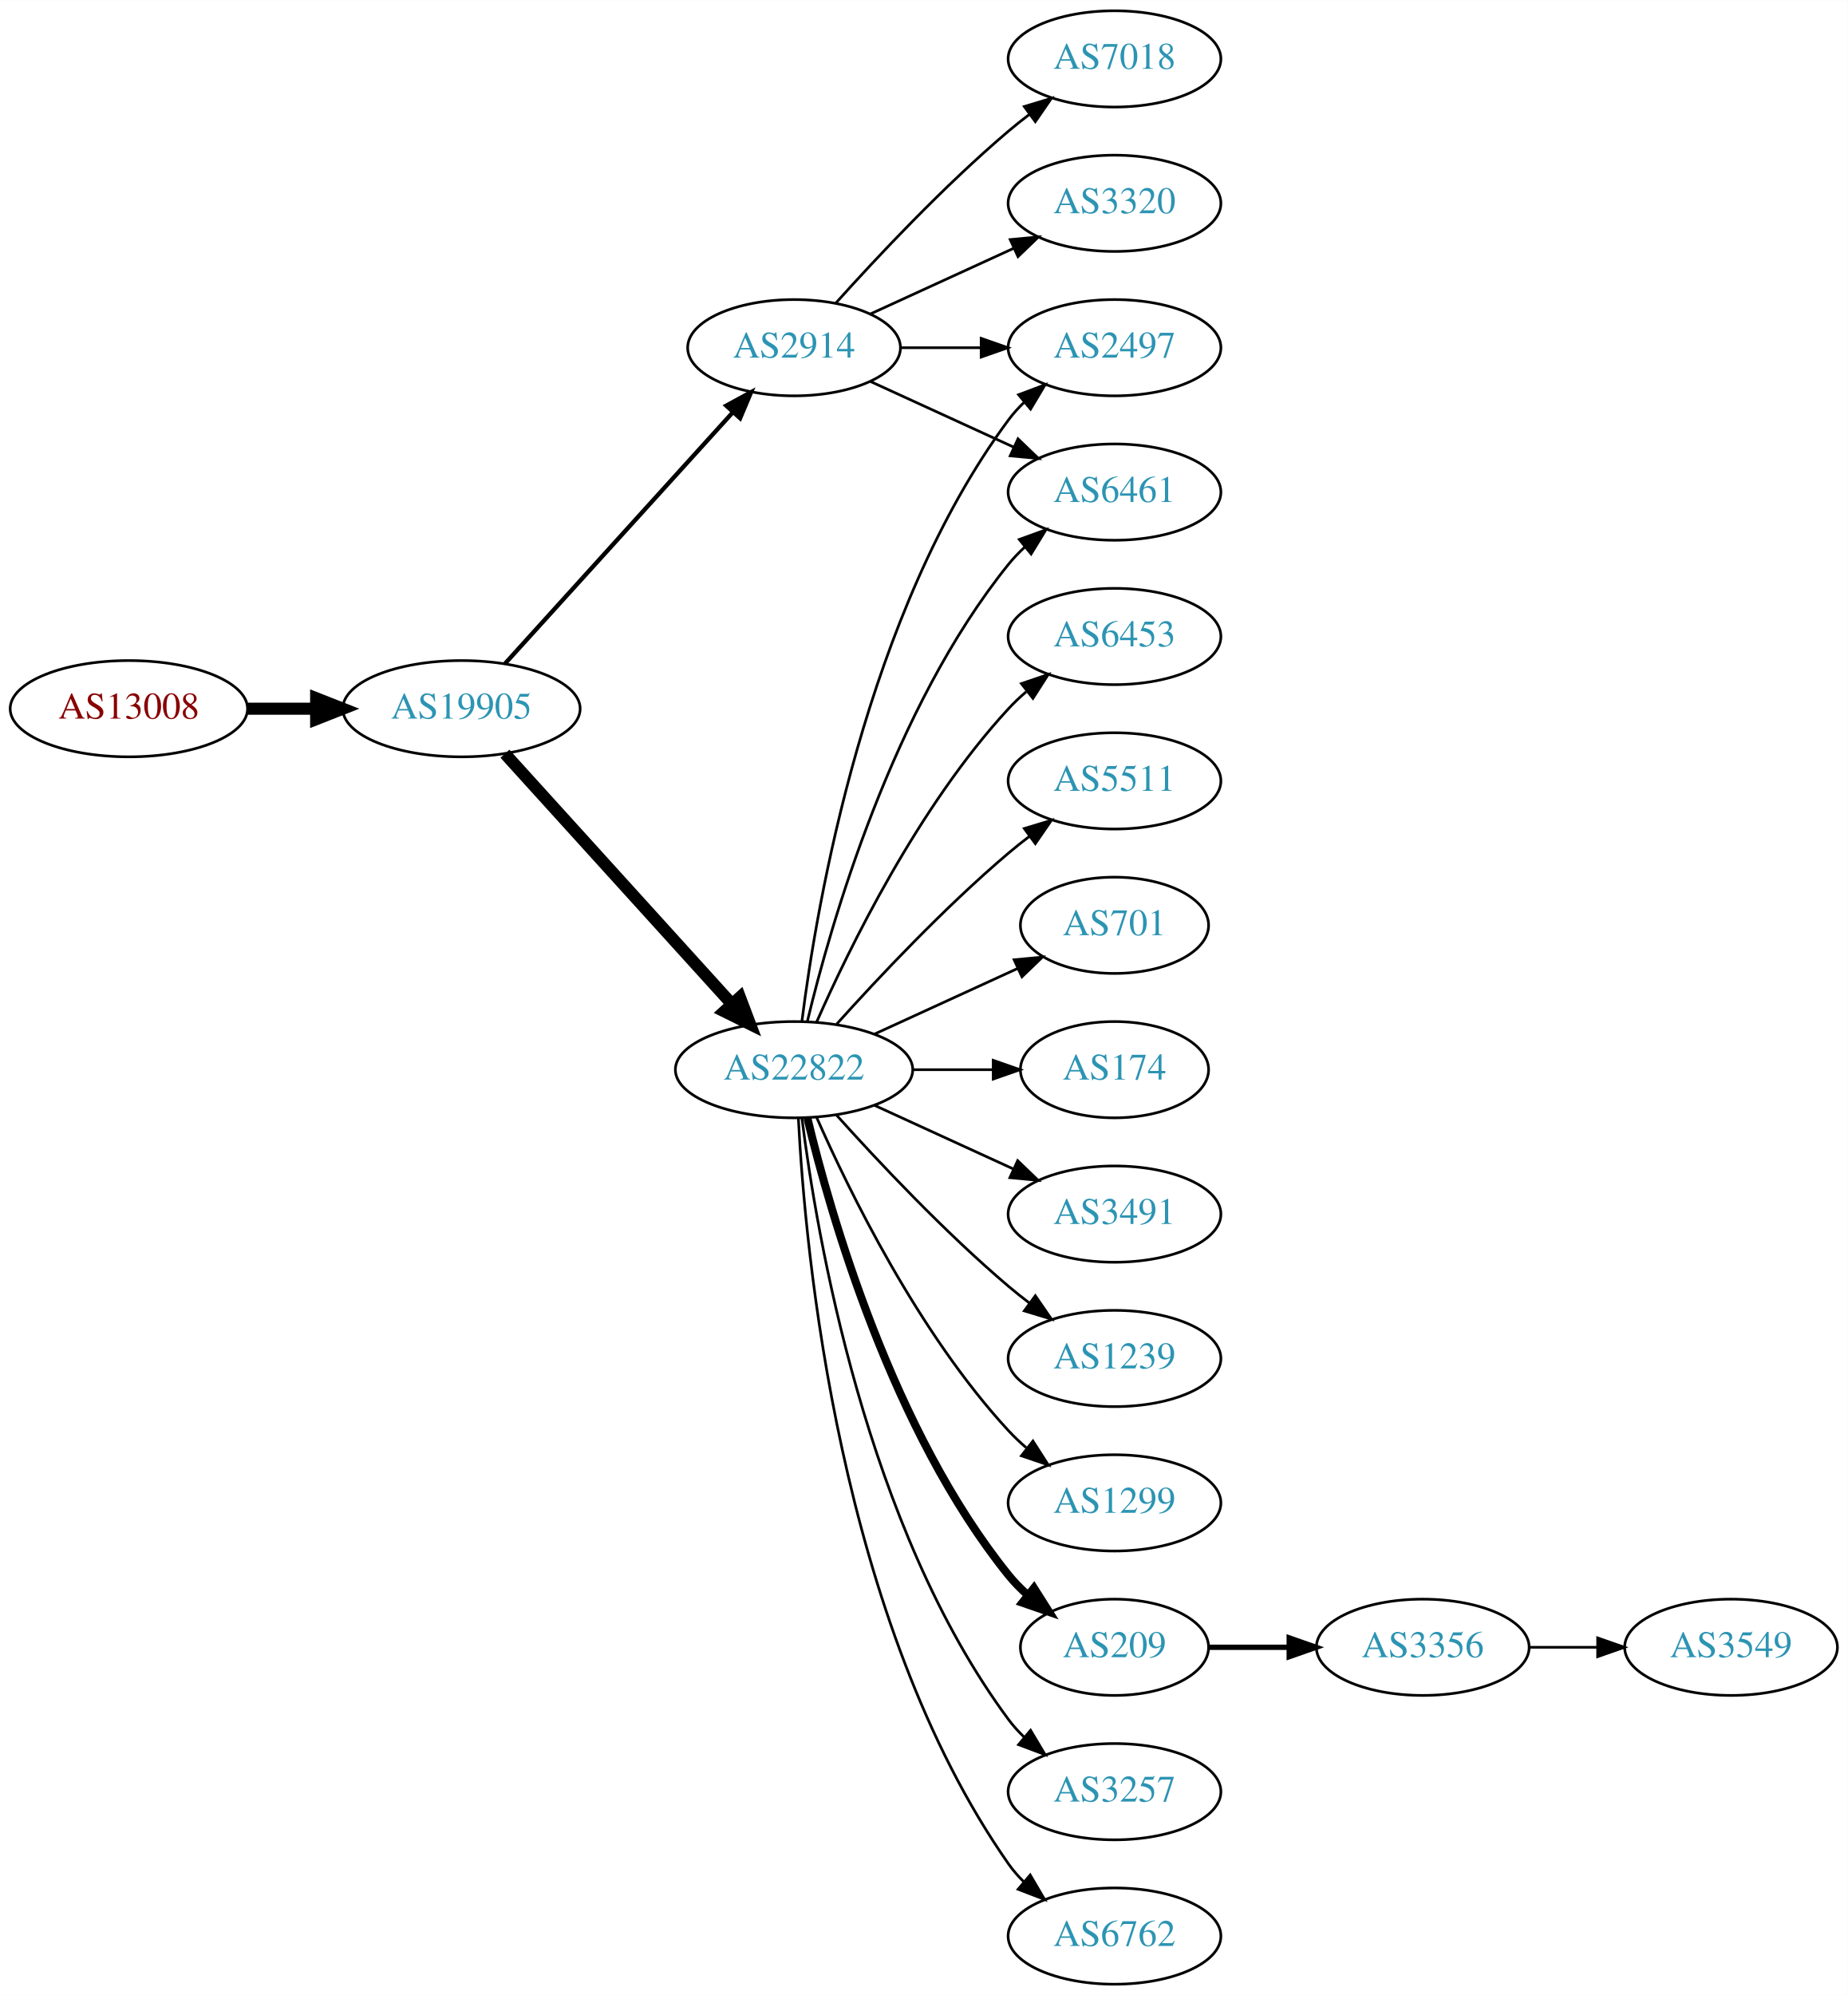
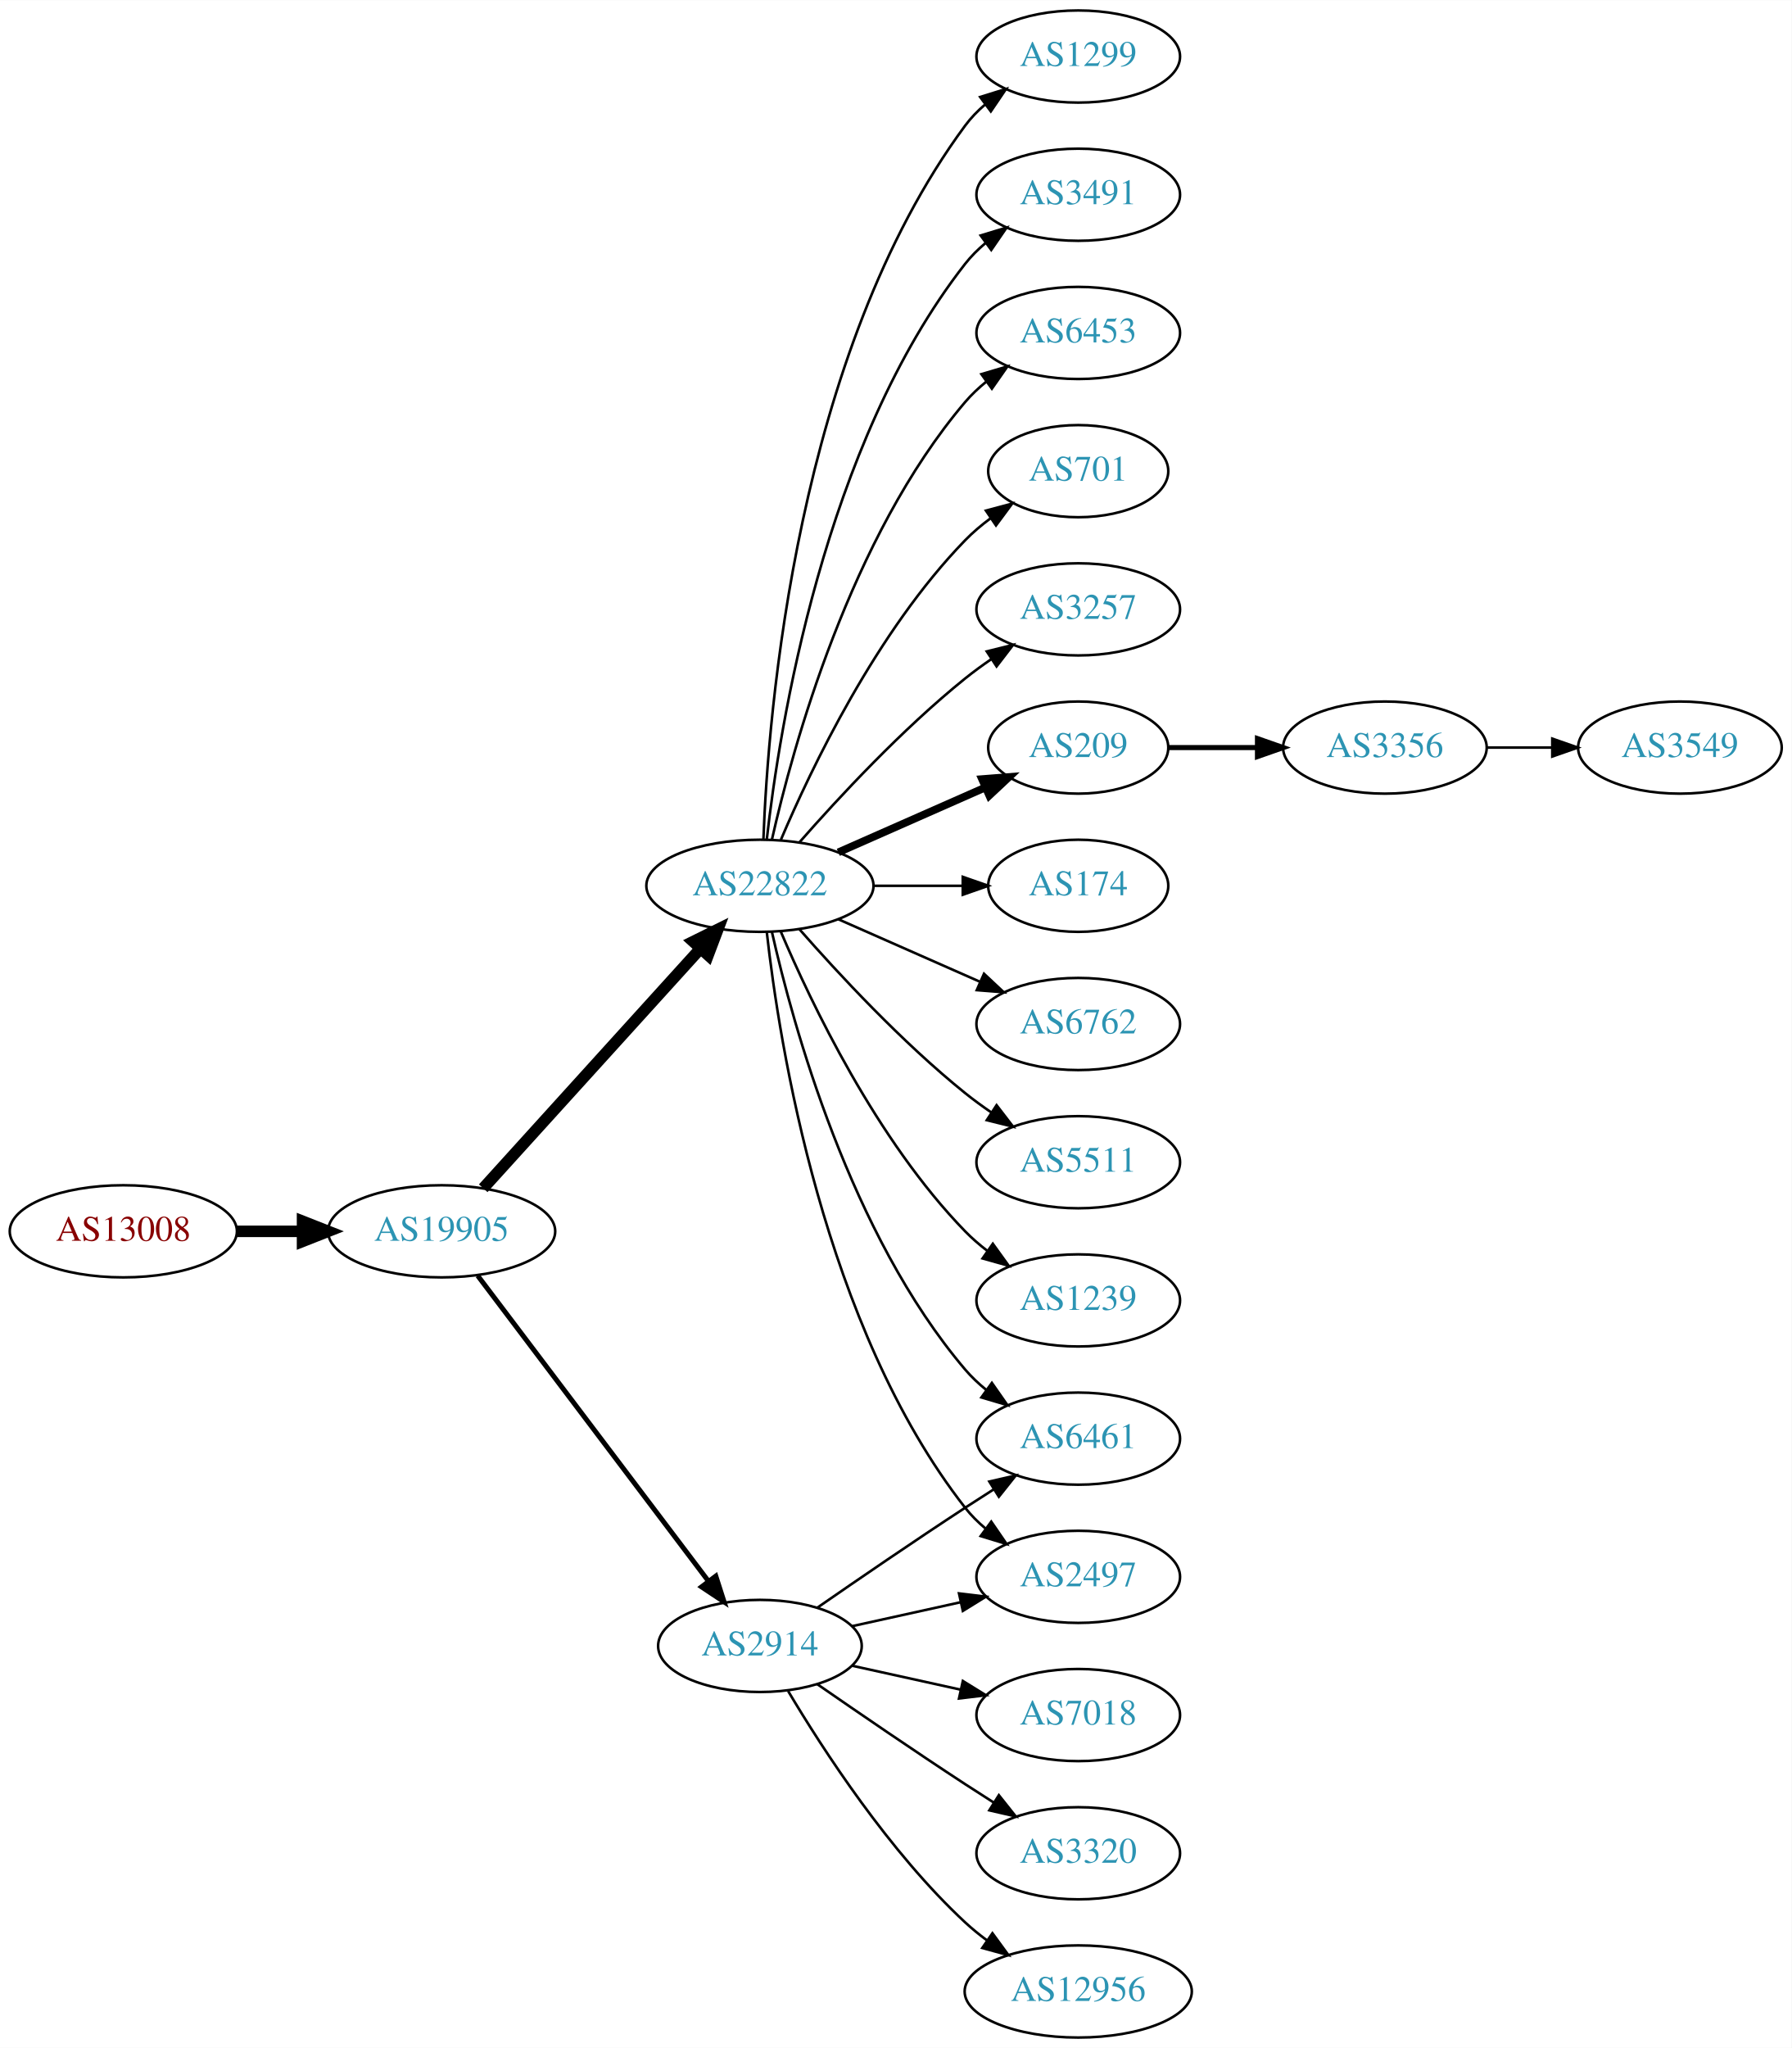
- <svg xmlns="http://www.w3.org/2000/svg" xmlns:xlink="http://www.w3.org/1999/xlink" width="691pt" height="746pt" viewBox="0.00 0.00 691.06 746.00">
-   <g id="graph0" class="graph" transform="scale(1 1) rotate(0) translate(4 742)">
-     <polygon fill="white" stroke="none" points="-4,4 -4,-742 687.055,-742 687.055,4 -4,4" />
+ <svg xmlns="http://www.w3.org/2000/svg" xmlns:xlink="http://www.w3.org/1999/xlink" width="700pt" height="800pt" viewBox="0.00 0.00 700.15 800.00">
+   <g id="graph0" class="graph" transform="scale(1 1) rotate(0) translate(4 796)">
+     <polygon fill="white" stroke="none" points="-4,4 -4,-796 696.155,-796 696.155,4 -4,4" />
    <g id="node1" class="node">
      <g id="a_node1">
        <a xlink:href="/asn/13008" xlink:title="AS13008 ~ Vienna, Austria [AT]">
-           <ellipse fill="#ffffff" stroke="black" cx="44.196" cy="-477" rx="44.393" ry="18" />
-           <text text-anchor="middle" x="44.196" y="-473.3" font-family="Times,serif" font-size="14.00" fill="#880000">AS13008</text>
+           <ellipse fill="#ffffff" stroke="black" cx="44.196" cy="-315" rx="44.393" ry="18" />
+           <text text-anchor="middle" x="44.196" y="-311.3" font-family="Times,serif" font-size="14.00" fill="#880000">AS13008</text>
        </a>
      </g>
    </g>
    <g id="node2" class="node">
      <g id="a_node2">
        <a xlink:href="/asn/19905" xlink:title="AS19905 ~ NeuStar, Inc. [US]">
-           <ellipse fill="#ffffff" stroke="black" cx="168.588" cy="-477" rx="44.393" ry="18" />
-           <text text-anchor="middle" x="168.588" y="-473.3" font-family="Times,serif" font-size="14.00" fill="#2c94b3">AS19905</text>
+           <ellipse fill="#ffffff" stroke="black" cx="168.588" cy="-315" rx="44.393" ry="18" />
+           <text text-anchor="middle" x="168.588" y="-311.3" font-family="Times,serif" font-size="14.00" fill="#2c94b3">AS19905</text>
        </a>
      </g>
    </g>
    <g id="edge1" class="edge">
-       <path fill="none" stroke="black" stroke-width="4.5" d="M88.692,-477C96.898,-477 105.569,-477 114.041,-477" />
-       <polygon fill="black" stroke="black" stroke-width="4.5" points="114.233,-480.938 124.233,-477 114.233,-473.063 114.233,-480.938" />
+       <path fill="none" stroke="black" stroke-width="4.5" d="M88.692,-315C96.898,-315 105.569,-315 114.041,-315" />
+       <polygon fill="black" stroke="black" stroke-width="4.5" points="114.233,-318.938 124.233,-315 114.233,-311.063 114.233,-318.938" />
    </g>
    <g id="node3" class="node">
      <g id="a_node3">
        <a xlink:href="/asn/2914" xlink:title="AS2914 ~ NTT America, Inc. [US]">
-           <ellipse fill="#ffffff" stroke="black" cx="292.98" cy="-612" rx="39.794" ry="18" />
-           <text text-anchor="middle" x="292.98" y="-608.3" font-family="Times,serif" font-size="14.00" fill="#2c94b3">AS2914</text>
+           <ellipse fill="#ffffff" stroke="black" cx="292.98" cy="-153" rx="39.794" ry="18" />
+           <text text-anchor="middle" x="292.98" y="-149.3" font-family="Times,serif" font-size="14.00" fill="#2c94b3">AS2914</text>
        </a>
      </g>
    </g>
    <g id="edge2" class="edge">
-       <path fill="none" stroke="black" stroke-width="1.607" d="M184.842,-493.825C206.305,-517.499 245.536,-560.771 270.104,-587.87" />
-       <polygon fill="black" stroke="black" stroke-width="1.607" points="267.609,-590.329 276.919,-595.387 272.795,-585.628 267.609,-590.329" />
+       <path fill="none" stroke="black" stroke-width="1.929" d="M182.686,-297.663C204.311,-269.04 247.582,-211.767 272.705,-178.514" />
+       <polygon fill="black" stroke="black" stroke-width="1.929" points="275.741,-180.301 278.976,-170.212 270.156,-176.081 275.741,-180.301" />
    </g>
    <g id="node4" class="node">
      <g id="a_node4">
        <a xlink:href="/asn/22822" xlink:title="AS22822 ~ Limelight Networks, Inc. [US]">
-           <ellipse fill="#ffffff" stroke="black" cx="292.98" cy="-342" rx="44.393" ry="18" />
-           <text text-anchor="middle" x="292.98" y="-338.3" font-family="Times,serif" font-size="14.00" fill="#2c94b3">AS22822</text>
+           <ellipse fill="#ffffff" stroke="black" cx="292.98" cy="-450" rx="44.393" ry="18" />
+           <text text-anchor="middle" x="292.98" y="-446.3" font-family="Times,serif" font-size="14.00" fill="#2c94b3">AS22822</text>
        </a>
      </g>
    </g>
    <g id="edge3" class="edge">
-       <path fill="none" stroke="black" stroke-width="4.5" d="M184.842,-460.175C206.188,-436.63 245.11,-393.698 269.702,-366.574" />
-       <polygon fill="black" stroke="black" stroke-width="4.5" points="272.735,-369.09 276.535,-359.037 266.901,-363.801 272.735,-369.09" />
+       <path fill="none" stroke="black" stroke-width="4.5" d="M184.842,-331.825C206.188,-355.37 245.11,-398.302 269.702,-425.426" />
+       <polygon fill="black" stroke="black" stroke-width="4.5" points="266.901,-428.199 276.535,-432.963 272.735,-422.91 266.901,-428.199" />
+     </g>
+     <g id="node8" class="node">
+       <g id="a_node8">
+         <a xlink:href="/asn/2497" xlink:title="AS2497 ~ Internet Initiative Japan Inc. [JP]">
+           <ellipse fill="#ffffff" stroke="black" cx="417.373" cy="-180" rx="39.794" ry="18" />
+           <text text-anchor="middle" x="417.373" y="-176.3" font-family="Times,serif" font-size="14.00" fill="#2c94b3">AS2497</text>
+         </a>
+       </g>
+     </g>
+     <g id="edge17" class="edge">
+       <path fill="none" stroke="black" d="M329.053,-160.737C342.24,-163.646 357.42,-166.995 371.386,-170.076" />
+       <polygon fill="black" stroke="black" points="370.776,-173.525 381.295,-172.262 372.284,-166.69 370.776,-173.525" />
+     </g>
+     <g id="node14" class="node">
+       <g id="a_node14">
+         <a xlink:href="/asn/6461" xlink:title="AS6461 ~ Zayo Bandwidth [US]">
+           <ellipse fill="#ffffff" stroke="black" cx="417.373" cy="-234" rx="39.794" ry="18" />
+           <text text-anchor="middle" x="417.373" y="-230.3" font-family="Times,serif" font-size="14.00" fill="#2c94b3">AS6461</text>
+         </a>
+       </g>
+     </g>
+     <g id="edge18" class="edge">
+       <path fill="none" stroke="black" d="M315.337,-167.901C331.188,-178.877 353.391,-194.079 373.176,-207 376.758,-209.339 380.529,-211.759 384.289,-214.144" />
+       <polygon fill="black" stroke="black" points="382.623,-217.231 392.95,-219.596 386.352,-211.307 382.623,-217.231" />
+     </g>
+     <g id="node18" class="node">
+       <g id="a_node18">
+         <a xlink:href="/asn/7018" xlink:title="AS7018 ~ AT&amp;T Services, Inc. [US]">
+           <ellipse fill="#ffffff" stroke="black" cx="417.373" cy="-126" rx="39.794" ry="18" />
+           <text text-anchor="middle" x="417.373" y="-122.3" font-family="Times,serif" font-size="14.00" fill="#2c94b3">AS7018</text>
+         </a>
+       </g>
+     </g>
+     <g id="edge19" class="edge">
+       <path fill="none" stroke="black" d="M329.053,-145.263C342.24,-142.354 357.42,-139.005 371.386,-135.924" />
+       <polygon fill="black" stroke="black" points="372.284,-139.31 381.295,-133.738 370.776,-132.475 372.284,-139.31" />
+     </g>
+     <g id="node19" class="node">
+       <g id="a_node19">
+         <a xlink:href="/asn/3320" xlink:title="AS3320 ~ DTAG [DE]">
+           <ellipse fill="#ffffff" stroke="black" cx="417.373" cy="-72" rx="39.794" ry="18" />
+           <text text-anchor="middle" x="417.373" y="-68.3" font-family="Times,serif" font-size="14.00" fill="#2c94b3">AS3320</text>
+         </a>
+       </g>
+     </g>
+     <g id="edge20" class="edge">
+       <path fill="none" stroke="black" d="M315.337,-138.099C331.188,-127.123 353.391,-111.921 373.176,-99 376.758,-96.661 380.529,-94.241 384.289,-91.856" />
+       <polygon fill="black" stroke="black" points="386.352,-94.693 392.95,-86.404 382.623,-88.769 386.352,-94.693" />
+     </g>
+     <g id="node20" class="node">
+       <g id="a_node20">
+         <a xlink:href="/asn/12956" xlink:title="AS12956 ~ TELXIUS [ES]">
+           <ellipse fill="#ffffff" stroke="black" cx="417.373" cy="-18" rx="44.393" ry="18" />
+           <text text-anchor="middle" x="417.373" y="-14.3" font-family="Times,serif" font-size="14.00" fill="#2c94b3">AS12956</text>
+         </a>
+       </g>
+     </g>
+     <g id="edge21" class="edge">
+       <path fill="none" stroke="black" d="M304.026,-135.329C317.597,-112.528 343.529,-72.528 373.176,-45 375.783,-42.58 378.637,-40.254 381.595,-38.052" />
+       <polygon fill="black" stroke="black" points="383.843,-40.754 390.095,-32.2 379.873,-34.988 383.843,-40.754" />
    </g>
    <g id="node5" class="node">
      <g id="a_node5">
-         <a xlink:href="/asn/7018" xlink:title="AS7018 ~ AT&amp;T Services, Inc. [US]">
-           <ellipse fill="#ffffff" stroke="black" cx="412.823" cy="-720" rx="39.794" ry="18" />
-           <text text-anchor="middle" x="412.823" y="-716.3" font-family="Times,serif" font-size="14.00" fill="#2c94b3">AS7018</text>
+         <a xlink:href="/asn/209" xlink:title="AS209 ~ CenturyLink Communications, LLC [US]">
+           <ellipse fill="#ffffff" stroke="black" cx="417.373" cy="-504" rx="35.194" ry="18" />
+           <text text-anchor="middle" x="417.373" y="-500.3" font-family="Times,serif" font-size="14.00" fill="#2c94b3">AS209</text>
        </a>
      </g>
    </g>
    <g id="edge4" class="edge">
-       <path fill="none" stroke="black" d="M308.626,-628.725C323.927,-645.765 349.025,-672.523 373.176,-693 375.674,-695.117 378.334,-697.232 381.045,-699.293" />
-       <polygon fill="black" stroke="black" points="379.082,-702.194 389.222,-705.266 383.212,-696.541 379.082,-702.194" />
+       <path fill="none" stroke="black" stroke-width="3" d="M323.608,-463.072C340.879,-470.692 362.77,-480.35 380.948,-488.371" />
+       <polygon fill="black" stroke="black" stroke-width="3" points="379.78,-491.68 390.341,-492.515 382.605,-485.276 379.78,-491.68" />
    </g>
    <g id="node6" class="node">
      <g id="a_node6">
-         <a xlink:href="/asn/2497" xlink:title="AS2497 ~ Internet Initiative Japan Inc. [JP]">
-           <ellipse fill="#ffffff" stroke="black" cx="412.823" cy="-612" rx="39.794" ry="18" />
-           <text text-anchor="middle" x="412.823" y="-608.3" font-family="Times,serif" font-size="14.00" fill="#2c94b3">AS2497</text>
+         <a xlink:href="/asn/174" xlink:title="AS174 ~ Cogent Communications [US]">
+           <ellipse fill="#ffffff" stroke="black" cx="417.373" cy="-450" rx="35.194" ry="18" />
+           <text text-anchor="middle" x="417.373" y="-446.3" font-family="Times,serif" font-size="14.00" fill="#2c94b3">AS174</text>
        </a>
      </g>
    </g>
    <g id="edge5" class="edge">
-       <path fill="none" stroke="black" d="M332.893,-612C342.446,-612 352.796,-612 362.759,-612" />
-       <polygon fill="black" stroke="black" points="362.951,-615.5 372.951,-612 362.951,-608.5 362.951,-615.5" />
+       <path fill="none" stroke="black" d="M337.476,-450C348.733,-450 360.865,-450 372.159,-450" />
+       <polygon fill="black" stroke="black" points="372.247,-453.5 382.246,-450 372.246,-446.5 372.247,-453.5" />
    </g>
    <g id="node7" class="node">
      <g id="a_node7">
-         <a xlink:href="/asn/6461" xlink:title="AS6461 ~ Zayo Bandwidth [US]">
-           <ellipse fill="#ffffff" stroke="black" cx="412.823" cy="-558" rx="39.794" ry="18" />
-           <text text-anchor="middle" x="412.823" y="-554.3" font-family="Times,serif" font-size="14.00" fill="#2c94b3">AS6461</text>
+         <a xlink:href="/asn/6762" xlink:title="AS6762 ~ TELECOM ITALIA SPARKLE S.p.A. [IT]">
+           <ellipse fill="#ffffff" stroke="black" cx="417.373" cy="-396" rx="39.794" ry="18" />
+           <text text-anchor="middle" x="417.373" y="-392.3" font-family="Times,serif" font-size="14.00" fill="#2c94b3">AS6762</text>
        </a>
      </g>
    </g>
    <g id="edge6" class="edge">
-       <path fill="none" stroke="black" d="M321.609,-599.339C337.566,-592.027 357.837,-582.739 375.119,-574.819" />
-       <polygon fill="black" stroke="black" points="376.734,-577.929 384.367,-570.581 373.818,-571.565 376.734,-577.929" />
-     </g>
-     <g id="node8" class="node">
-       <g id="a_node8">
-         <a xlink:href="/asn/3320" xlink:title="AS3320 ~ DTAG [DE]">
-           <ellipse fill="#ffffff" stroke="black" cx="412.823" cy="-666" rx="39.794" ry="18" />
-           <text text-anchor="middle" x="412.823" y="-662.3" font-family="Times,serif" font-size="14.00" fill="#2c94b3">AS3320</text>
-         </a>
-       </g>
+       <path fill="none" stroke="black" d="M323.608,-436.928C340.203,-429.607 361.062,-420.403 378.795,-412.579" />
+       <polygon fill="black" stroke="black" points="380.543,-415.634 388.279,-408.395 377.717,-409.23 380.543,-415.634" />
    </g>
    <g id="edge7" class="edge">
-       <path fill="none" stroke="black" d="M321.609,-624.661C337.566,-631.973 357.837,-641.261 375.119,-649.181" />
-       <polygon fill="black" stroke="black" points="373.818,-652.435 384.367,-653.419 376.734,-646.071 373.818,-652.435" />
-     </g>
-     <g id="edge19" class="edge">
-       <path fill="none" stroke="black" d="M295.939,-360.265C301.346,-403.329 319.792,-513.002 373.176,-585 374.913,-587.342 376.915,-589.555 379.074,-591.63" />
-       <polygon fill="black" stroke="black" points="376.948,-594.414 386.867,-598.137 381.434,-589.041 376.948,-594.414" />
-     </g>
-     <g id="edge11" class="edge">
-       <path fill="none" stroke="black" d="M297.973,-360.158C306.584,-396.026 329.726,-477.146 373.176,-531 375.007,-533.269 377.077,-535.43 379.284,-537.468" />
-       <polygon fill="black" stroke="black" points="377.207,-540.291 387.166,-543.906 381.635,-534.869 377.207,-540.291" />
+       <path fill="none" stroke="black" d="M295.66,-431.871C300.49,-388.632 317.831,-277.784 373.176,-207 375.492,-204.039 378.229,-201.317 381.184,-198.836" />
+       <polygon fill="black" stroke="black" points="383.377,-201.568 389.375,-192.835 379.239,-195.922 383.377,-201.568" />
    </g>
    <g id="node9" class="node">
      <g id="a_node9">
-         <a xlink:href="/asn/701" xlink:title="AS701 ~ UUNET [US]">
-           <ellipse fill="#ffffff" stroke="black" cx="412.823" cy="-396" rx="35.194" ry="18" />
-           <text text-anchor="middle" x="412.823" y="-392.3" font-family="Times,serif" font-size="14.00" fill="#2c94b3">AS701</text>
+         <a xlink:href="/asn/5511" xlink:title="AS5511 ~ Orange S.A. [FR]">
+           <ellipse fill="#ffffff" stroke="black" cx="417.373" cy="-342" rx="39.794" ry="18" />
+           <text text-anchor="middle" x="417.373" y="-338.3" font-family="Times,serif" font-size="14.00" fill="#2c94b3">AS5511</text>
        </a>
      </g>
    </g>
    <g id="edge8" class="edge">
-       <path fill="none" stroke="black" d="M323.11,-355.348C339.327,-362.78 359.63,-372.083 376.72,-379.914" />
-       <polygon fill="black" stroke="black" points="375.288,-383.108 385.837,-384.092 378.204,-376.744 375.288,-383.108" />
+       <path fill="none" stroke="black" d="M308.413,-433.017C323.544,-415.771 348.509,-388.852 373.176,-369 376.432,-366.38 379.957,-363.808 383.542,-361.354" />
+       <polygon fill="black" stroke="black" points="385.46,-364.281 391.914,-355.879 381.629,-358.423 385.46,-364.281" />
    </g>
    <g id="node10" class="node">
      <g id="a_node10">
-         <a xlink:href="/asn/174" xlink:title="AS174 ~ Cogent Communications [US]">
-           <ellipse fill="#ffffff" stroke="black" cx="412.823" cy="-342" rx="35.194" ry="18" />
-           <text text-anchor="middle" x="412.823" y="-338.3" font-family="Times,serif" font-size="14.00" fill="#2c94b3">AS174</text>
+         <a xlink:href="/asn/1239" xlink:title="AS1239 ~ Sprint [US]">
+           <ellipse fill="#ffffff" stroke="black" cx="417.373" cy="-288" rx="39.794" ry="18" />
+           <text text-anchor="middle" x="417.373" y="-284.3" font-family="Times,serif" font-size="14.00" fill="#2c94b3">AS1239</text>
        </a>
      </g>
    </g>
    <g id="edge9" class="edge">
-       <path fill="none" stroke="black" d="M337.191,-342C347.04,-342 357.519,-342 367.416,-342" />
-       <polygon fill="black" stroke="black" points="367.468,-345.5 377.468,-342 367.468,-338.5 367.468,-345.5" />
+       <path fill="none" stroke="black" d="M301.171,-432.025C312.938,-404.318 338.512,-350.652 373.176,-315 375.797,-312.305 378.737,-309.761 381.82,-307.392" />
+       <polygon fill="black" stroke="black" points="383.995,-310.141 390.189,-301.545 379.986,-304.403 383.995,-310.141" />
    </g>
    <g id="node11" class="node">
      <g id="a_node11">
-         <a xlink:href="/asn/3491" xlink:title="AS3491 ~ PCCW Global, Inc. [US]">
-           <ellipse fill="#ffffff" stroke="black" cx="412.823" cy="-288" rx="39.794" ry="18" />
-           <text text-anchor="middle" x="412.823" y="-284.3" font-family="Times,serif" font-size="14.00" fill="#2c94b3">AS3491</text>
+         <a xlink:href="/asn/1299" xlink:title="AS1299 ~ Telia Carrier [EU]">
+           <ellipse fill="#ffffff" stroke="black" cx="417.373" cy="-774" rx="39.794" ry="18" />
+           <text text-anchor="middle" x="417.373" y="-770.3" font-family="Times,serif" font-size="14.00" fill="#2c94b3">AS1299</text>
        </a>
      </g>
    </g>
    <g id="edge10" class="edge">
-       <path fill="none" stroke="black" d="M323.11,-328.652C338.721,-321.498 358.119,-312.609 374.791,-304.97" />
-       <polygon fill="black" stroke="black" points="376.61,-307.986 384.243,-300.638 373.694,-301.622 376.61,-307.986" />
+       <path fill="none" stroke="black" d="M294.332,-467.993C296.158,-517.457 307.213,-657.73 373.176,-747 375.41,-750.023 378.093,-752.786 381.014,-755.293" />
+       <polygon fill="black" stroke="black" points="379.04,-758.186 389.157,-761.331 383.209,-752.563 379.04,-758.186" />
    </g>
    <g id="node12" class="node">
      <g id="a_node12">
-         <a xlink:href="/asn/1239" xlink:title="AS1239 ~ Sprint [US]">
-           <ellipse fill="#ffffff" stroke="black" cx="412.823" cy="-234" rx="39.794" ry="18" />
-           <text text-anchor="middle" x="412.823" y="-230.3" font-family="Times,serif" font-size="14.00" fill="#2c94b3">AS1239</text>
-         </a>
-       </g>
-     </g>
-     <g id="edge12" class="edge">
-       <path fill="none" stroke="black" d="M308.913,-324.956C324.239,-307.903 349.175,-281.35 373.176,-261 375.674,-258.883 378.334,-256.768 381.045,-254.707" />
-       <polygon fill="black" stroke="black" points="383.212,-257.459 389.222,-248.734 379.082,-251.806 383.212,-257.459" />
+         <a xlink:href="/asn/3491" xlink:title="AS3491 ~ PCCW Global, Inc. [US]">
+           <ellipse fill="#ffffff" stroke="black" cx="417.373" cy="-720" rx="39.794" ry="18" />
+           <text text-anchor="middle" x="417.373" y="-716.3" font-family="Times,serif" font-size="14.00" fill="#2c94b3">AS3491</text>
+         </a>
+       </g>
+     </g>
+     <g id="edge11" class="edge">
+       <path fill="none" stroke="black" d="M295.66,-468.129C300.49,-511.368 317.831,-622.216 373.176,-693 375.492,-695.961 378.229,-698.683 381.184,-701.164" />
+       <polygon fill="black" stroke="black" points="379.239,-704.078 389.375,-707.165 383.377,-698.432 379.239,-704.078" />
    </g>
    <g id="node13" class="node">
      <g id="a_node13">
-         <a xlink:href="/asn/1299" xlink:title="AS1299 ~ Telia Carrier [EU]">
-           <ellipse fill="#ffffff" stroke="black" cx="412.823" cy="-180" rx="39.794" ry="18" />
-           <text text-anchor="middle" x="412.823" y="-176.3" font-family="Times,serif" font-size="14.00" fill="#2c94b3">AS1299</text>
-         </a>
-       </g>
+         <a xlink:href="/asn/6453" xlink:title="AS6453 ~ TATA COMMUNICATIONS (AMERICA) INC [US]">
+           <ellipse fill="#ffffff" stroke="black" cx="417.373" cy="-666" rx="39.794" ry="18" />
+           <text text-anchor="middle" x="417.373" y="-662.3" font-family="Times,serif" font-size="14.00" fill="#2c94b3">AS6453</text>
+         </a>
+       </g>
+     </g>
+     <g id="edge12" class="edge">
+       <path fill="none" stroke="black" d="M297.674,-468.075C305.814,-504.148 328.247,-586.14 373.176,-639 375.611,-641.864 378.427,-644.521 381.432,-646.961" />
+       <polygon fill="black" stroke="black" points="379.531,-649.905 389.692,-652.906 383.62,-644.224 379.531,-649.905" />
    </g>
    <g id="edge13" class="edge">
-       <path fill="none" stroke="black" d="M301.396,-324.239C313.464,-296.817 339.436,-243.527 373.176,-207 375.207,-204.802 377.446,-202.681 379.792,-200.66" />
-       <polygon fill="black" stroke="black" points="382.319,-203.126 388.036,-194.206 378.004,-197.614 382.319,-203.126" />
-     </g>
-     <g id="node14" class="node">
-       <g id="a_node14">
-         <a xlink:href="/asn/209" xlink:title="AS209 ~ CenturyLink Communications, LLC [US]">
-           <ellipse fill="#ffffff" stroke="black" cx="412.823" cy="-126" rx="35.194" ry="18" />
-           <text text-anchor="middle" x="412.823" y="-122.3" font-family="Times,serif" font-size="14.00" fill="#2c94b3">AS209</text>
-         </a>
-       </g>
-     </g>
-     <g id="edge14" class="edge">
-       <path fill="none" stroke="black" stroke-width="3" d="M297.973,-323.842C306.584,-287.974 329.726,-206.854 373.176,-153 375.284,-150.388 377.707,-147.921 380.292,-145.618" />
-       <polygon fill="black" stroke="black" stroke-width="3" points="382.701,-148.174 388.372,-139.225 378.358,-142.684 382.701,-148.174" />
+       <path fill="none" stroke="black" d="M297.674,-431.925C305.814,-395.852 328.247,-313.86 373.176,-261 375.611,-258.136 378.427,-255.479 381.432,-253.039" />
+       <polygon fill="black" stroke="black" points="383.62,-255.776 389.692,-247.094 379.531,-250.095 383.62,-255.776" />
    </g>
    <g id="node15" class="node">
      <g id="a_node15">
-         <a xlink:href="/asn/3257" xlink:title="AS3257 ~ GTT [DE]">
-           <ellipse fill="#ffffff" stroke="black" cx="412.823" cy="-72" rx="39.794" ry="18" />
-           <text text-anchor="middle" x="412.823" y="-68.3" font-family="Times,serif" font-size="14.00" fill="#2c94b3">AS3257</text>
-         </a>
-       </g>
-     </g>
-     <g id="edge15" class="edge">
-       <path fill="none" stroke="black" d="M295.939,-323.735C301.346,-280.671 319.792,-170.998 373.176,-99 374.913,-96.658 376.915,-94.445 379.074,-92.37" />
-       <polygon fill="black" stroke="black" points="381.434,-94.959 386.867,-85.863 376.948,-89.586 381.434,-94.959" />
+         <a xlink:href="/asn/701" xlink:title="AS701 ~ UUNET [US]">
+           <ellipse fill="#ffffff" stroke="black" cx="417.373" cy="-612" rx="35.194" ry="18" />
+           <text text-anchor="middle" x="417.373" y="-608.3" font-family="Times,serif" font-size="14.00" fill="#2c94b3">AS701</text>
+         </a>
+       </g>
+     </g>
+     <g id="edge14" class="edge">
+       <path fill="none" stroke="black" d="M301.171,-467.975C312.938,-495.682 338.512,-549.348 373.176,-585 376.159,-588.067 379.556,-590.94 383.106,-593.581" />
+       <polygon fill="black" stroke="black" points="381.301,-596.586 391.54,-599.308 385.233,-590.795 381.301,-596.586" />
    </g>
    <g id="node16" class="node">
      <g id="a_node16">
-         <a xlink:href="/asn/6762" xlink:title="AS6762 ~ TELECOM ITALIA SPARKLE S.p.A. [IT]">
-           <ellipse fill="#ffffff" stroke="black" cx="412.823" cy="-18" rx="39.794" ry="18" />
-           <text text-anchor="middle" x="412.823" y="-14.3" font-family="Times,serif" font-size="14.00" fill="#2c94b3">AS6762</text>
-         </a>
-       </g>
-     </g>
-     <g id="edge16" class="edge">
-       <path fill="none" stroke="black" d="M294.593,-323.826C297.083,-274.496 309.671,-135.71 373.176,-45 374.849,-42.611 376.804,-40.365 378.931,-38.267" />
-       <polygon fill="black" stroke="black" points="381.296,-40.851 386.663,-31.716 376.771,-35.51 381.296,-40.851" />
+         <a xlink:href="/asn/3257" xlink:title="AS3257 ~ GTT [DE]">
+           <ellipse fill="#ffffff" stroke="black" cx="417.373" cy="-558" rx="39.794" ry="18" />
+           <text text-anchor="middle" x="417.373" y="-554.3" font-family="Times,serif" font-size="14.00" fill="#2c94b3">AS3257</text>
+         </a>
+       </g>
+     </g>
+     <g id="edge15" class="edge">
+       <path fill="none" stroke="black" d="M308.413,-466.983C323.544,-484.229 348.509,-511.148 373.176,-531 376.432,-533.62 379.957,-536.192 383.542,-538.646" />
+       <polygon fill="black" stroke="black" points="381.629,-541.577 391.914,-544.121 385.46,-535.719 381.629,-541.577" />
    </g>
    <g id="node17" class="node">
      <g id="a_node17">
-         <a xlink:href="/asn/6453" xlink:title="AS6453 ~ TATA COMMUNICATIONS (AMERICA) INC [US]">
-           <ellipse fill="#ffffff" stroke="black" cx="412.823" cy="-504" rx="39.794" ry="18" />
-           <text text-anchor="middle" x="412.823" y="-500.3" font-family="Times,serif" font-size="14.00" fill="#2c94b3">AS6453</text>
-         </a>
-       </g>
-     </g>
-     <g id="edge17" class="edge">
-       <path fill="none" stroke="black" d="M301.396,-359.761C313.464,-387.183 339.436,-440.473 373.176,-477 375.207,-479.198 377.446,-481.319 379.792,-483.34" />
-       <polygon fill="black" stroke="black" points="378.004,-486.386 388.036,-489.794 382.319,-480.874 378.004,-486.386" />
-     </g>
-     <g id="node18" class="node">
-       <g id="a_node18">
-         <a xlink:href="/asn/5511" xlink:title="AS5511 ~ Orange S.A. [FR]">
-           <ellipse fill="#ffffff" stroke="black" cx="412.823" cy="-450" rx="39.794" ry="18" />
-           <text text-anchor="middle" x="412.823" y="-446.3" font-family="Times,serif" font-size="14.00" fill="#2c94b3">AS5511</text>
-         </a>
-       </g>
-     </g>
-     <g id="edge18" class="edge">
-       <path fill="none" stroke="black" d="M308.913,-359.044C324.239,-376.097 349.175,-402.65 373.176,-423 375.674,-425.117 378.334,-427.232 381.045,-429.293" />
-       <polygon fill="black" stroke="black" points="379.082,-432.194 389.222,-435.266 383.212,-426.541 379.082,-432.194" />
-     </g>
-     <g id="node19" class="node">
-       <g id="a_node19">
        <a xlink:href="/asn/3356" xlink:title="AS3356 ~ Level 3 Parent, LLC [US]">
-           <ellipse fill="#ffffff" stroke="black" cx="528.116" cy="-126" rx="39.794" ry="18" />
-           <text text-anchor="middle" x="528.116" y="-122.3" font-family="Times,serif" font-size="14.00" fill="#2c94b3">AS3356</text>
-         </a>
-       </g>
-     </g>
-     <g id="edge20" class="edge">
-       <path fill="none" stroke="black" stroke-width="2" d="M448.122,-126C457.499,-126 467.85,-126 477.884,-126" />
-       <polygon fill="black" stroke="black" stroke-width="2" points="478.173,-129.5 488.173,-126 478.173,-122.5 478.173,-129.5" />
-     </g>
-     <g id="node20" class="node">
-       <g id="a_node20">
+           <ellipse fill="#ffffff" stroke="black" cx="537.215" cy="-504" rx="39.794" ry="18" />
+           <text text-anchor="middle" x="537.215" y="-500.3" font-family="Times,serif" font-size="14.00" fill="#2c94b3">AS3356</text>
+         </a>
+       </g>
+     </g>
+     <g id="edge16" class="edge">
+       <path fill="none" stroke="black" stroke-width="2" d="M452.774,-504C463.598,-504 475.766,-504 487.393,-504" />
+       <polygon fill="black" stroke="black" stroke-width="2" points="487.424,-507.5 497.424,-504 487.424,-500.5 487.424,-507.5" />
+     </g>
+     <g id="node21" class="node">
+       <g id="a_node21">
        <a xlink:href="/asn/3549" xlink:title="AS3549 ~ Level 3 Parent, LLC [US]">
-           <ellipse fill="#ffffff" stroke="black" cx="643.409" cy="-126" rx="39.794" ry="18" />
-           <text text-anchor="middle" x="643.409" y="-122.3" font-family="Times,serif" font-size="14.00" fill="#2c94b3">AS3549</text>
-         </a>
-       </g>
-     </g>
-     <g id="edge21" class="edge">
-       <path fill="none" stroke="black" d="M567.788,-126C575.991,-126 584.755,-126 593.287,-126" />
-       <polygon fill="black" stroke="black" points="593.526,-129.5 603.526,-126 593.526,-122.5 593.526,-129.5" />
+           <ellipse fill="#ffffff" stroke="black" cx="652.508" cy="-504" rx="39.794" ry="18" />
+           <text text-anchor="middle" x="652.508" y="-500.3" font-family="Times,serif" font-size="14.00" fill="#2c94b3">AS3549</text>
+         </a>
+       </g>
+     </g>
+     <g id="edge22" class="edge">
+       <path fill="none" stroke="black" d="M576.887,-504C585.09,-504 593.854,-504 602.386,-504" />
+       <polygon fill="black" stroke="black" points="602.626,-507.5 612.626,-504 602.626,-500.5 602.626,-507.5" />
    </g>
  </g>
</svg>
